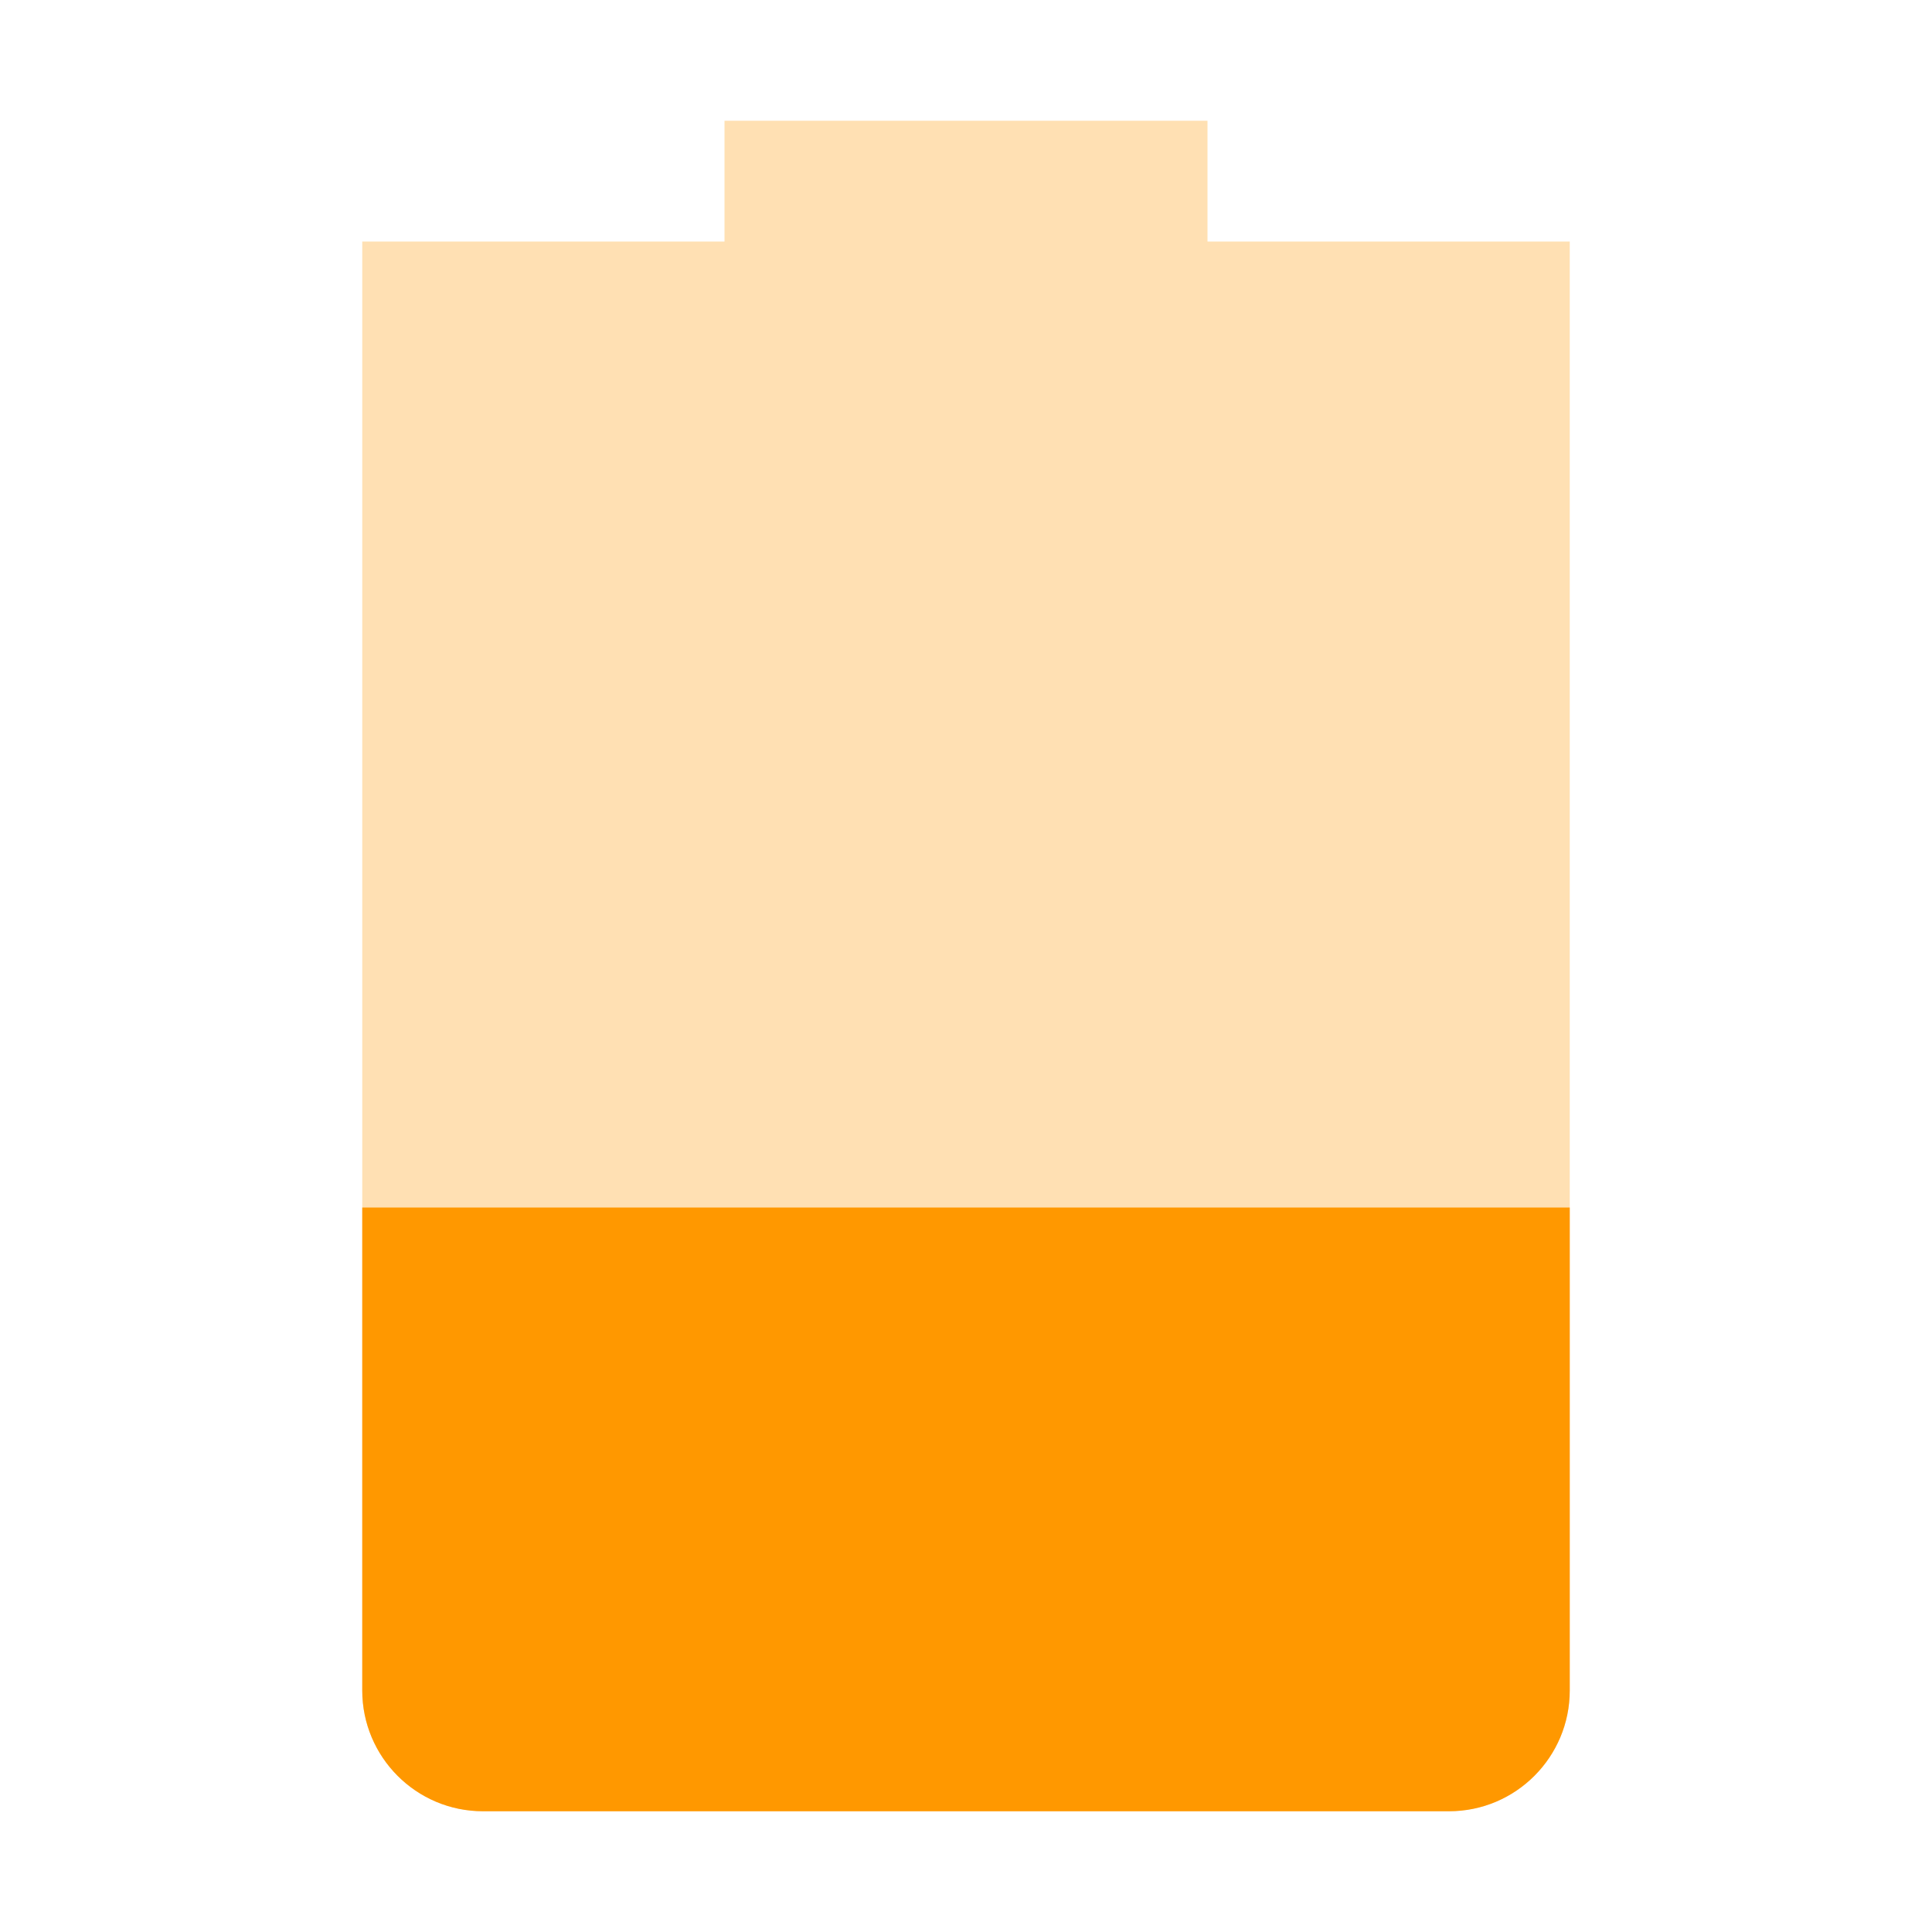
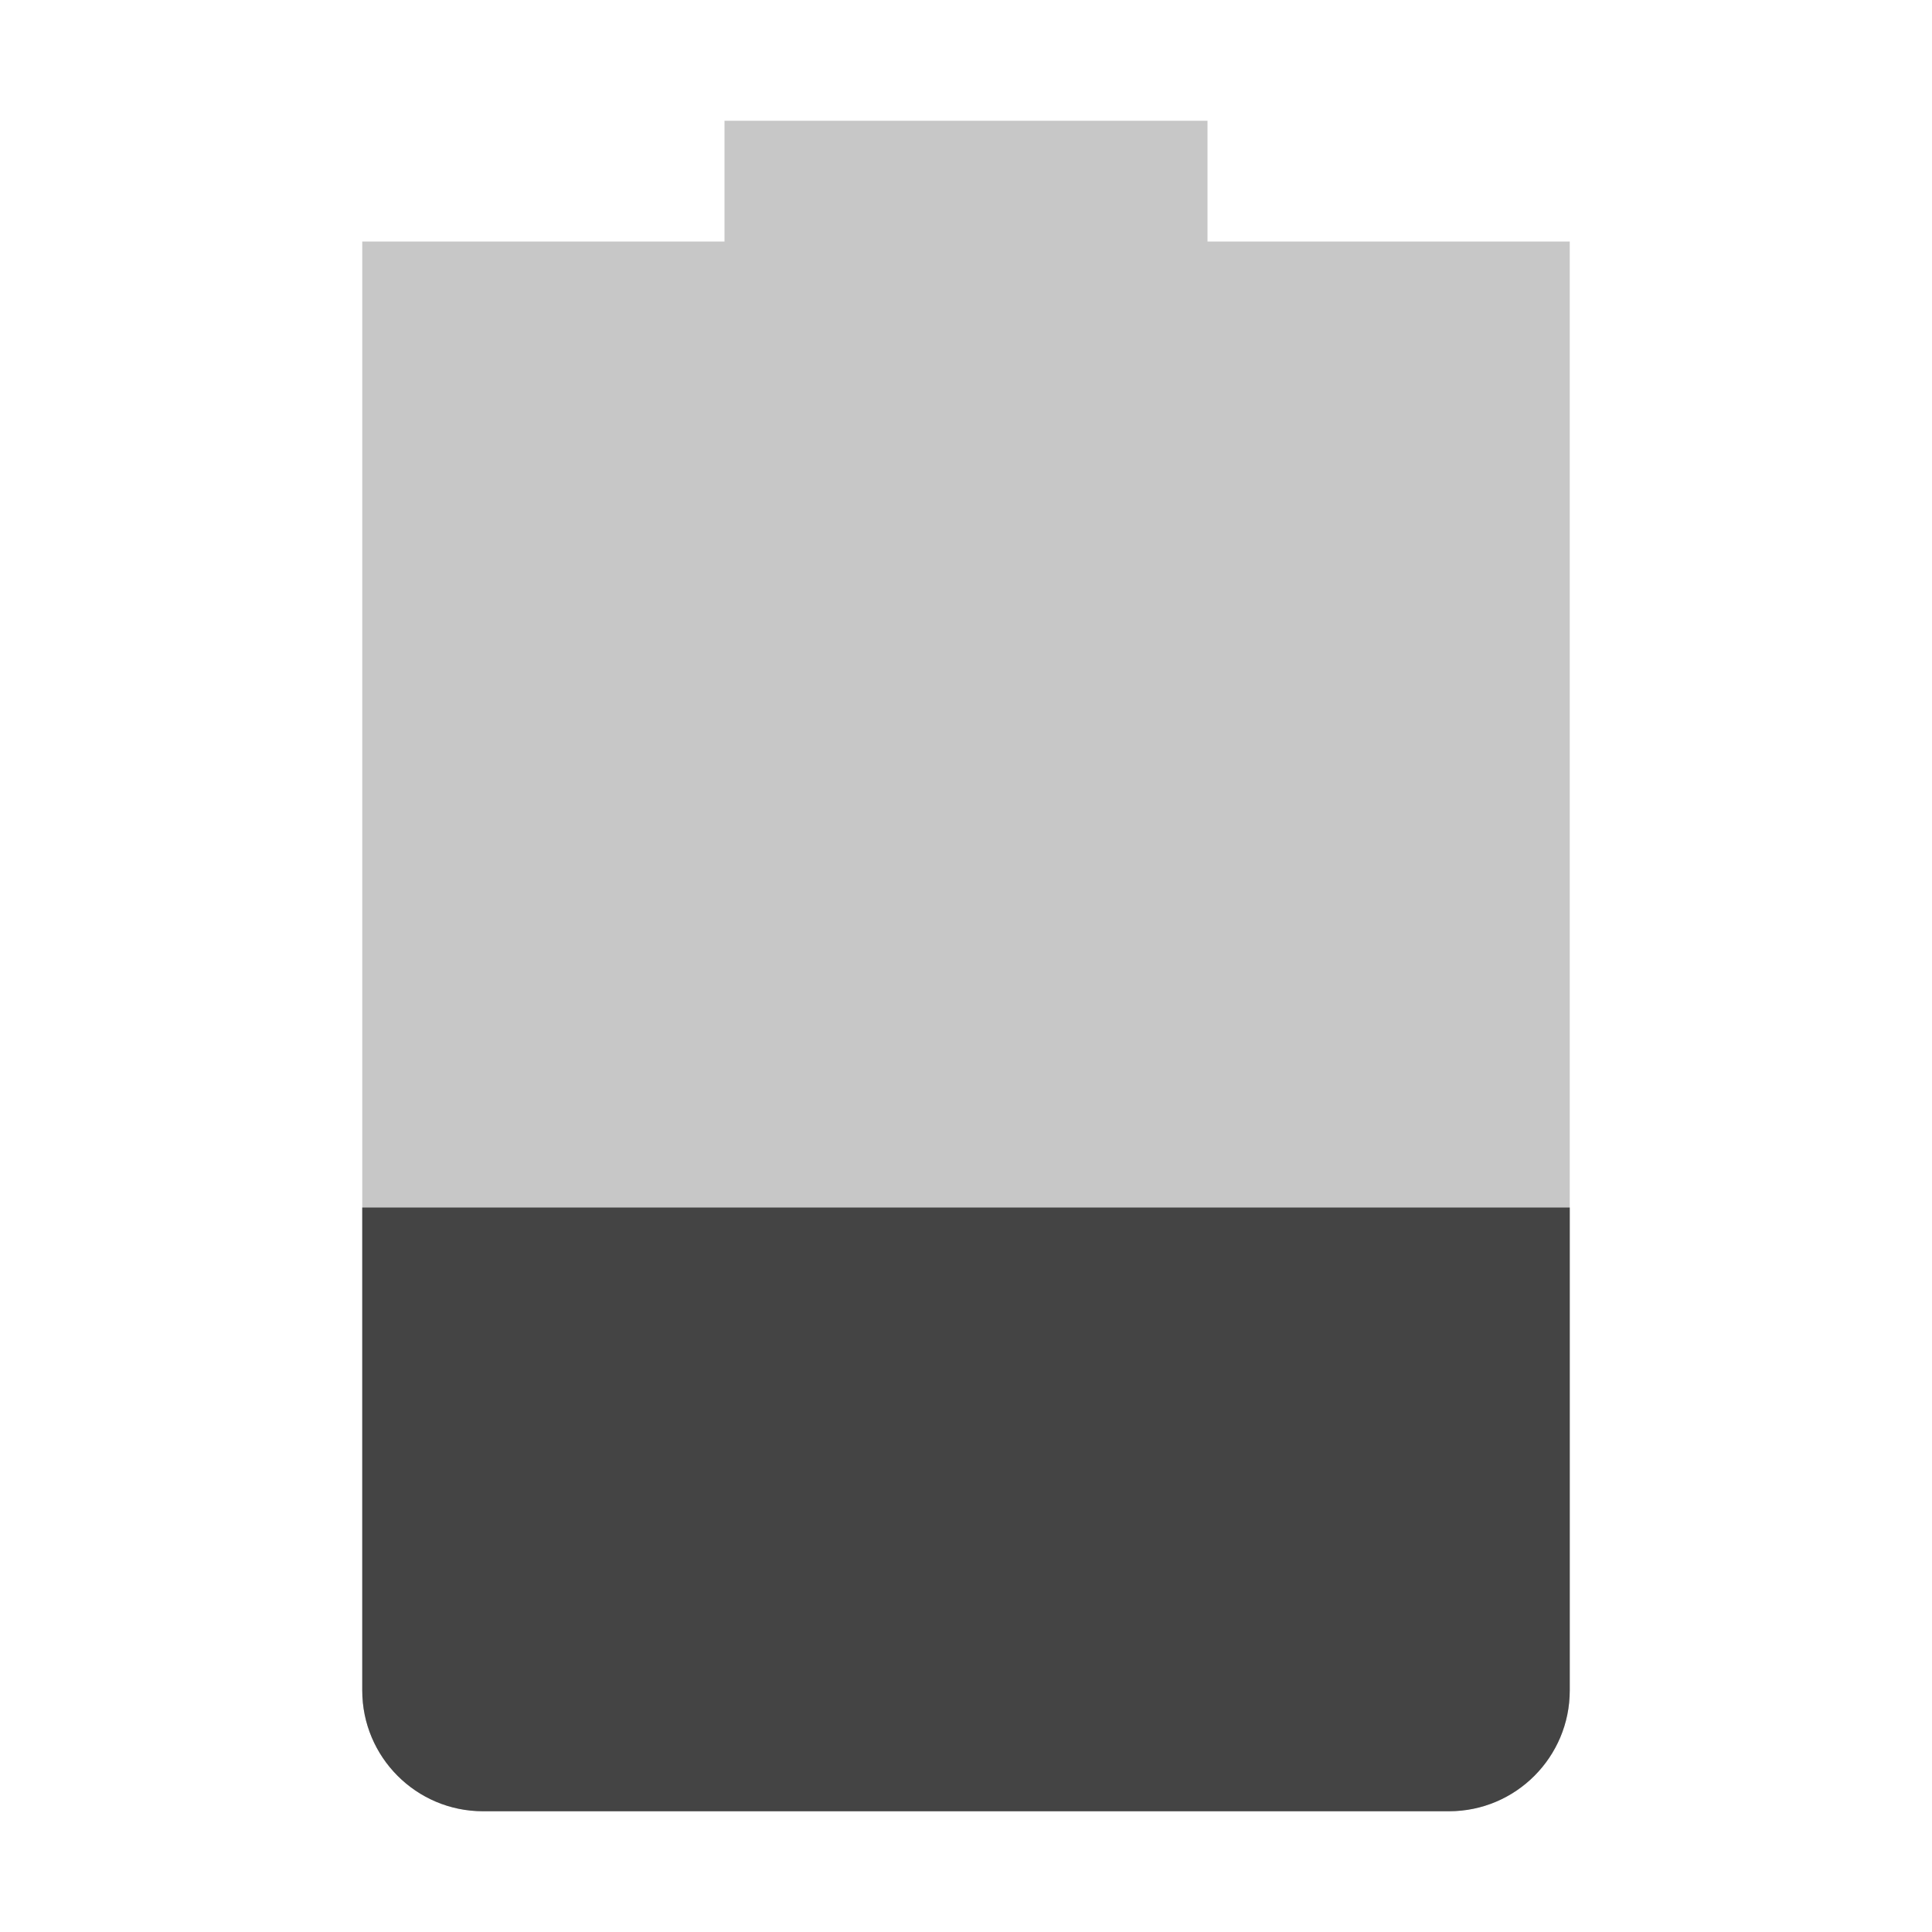
<svg xmlns="http://www.w3.org/2000/svg" width="16" height="16" version="1.1">
-   <path style="opacity:0.3;fill:#ff9800" class="warning" d="M 6,1 V 2 H 3 V 14 C 3,14.55 3.446,15 4,15 H 12 C 12.554,15 13,14.55 13,14 V 2 H 10 V 1 Z" />
-   <path style="fill:#ff9800" class="warning" d="M 3,10 V 14 C 3,14.55 3.446,15 4,15 H 12 C 12.554,15 13,14.55 13,14 V 10 Z" />
+   <path style="opacity:0.3;fill:#444444" d="M 6,1 V 2 H 3 V 14 C 3,14.55 3.446,15 4,15 H 12 C 12.554,15 13,14.55 13,14 V 2 H 10 V 1 Z" />
+   <path style="fill:#444444" d="M 3,10 V 14 C 3,14.55 3.446,15 4,15 H 12 C 12.554,15 13,14.55 13,14 V 10 Z" />
</svg>
